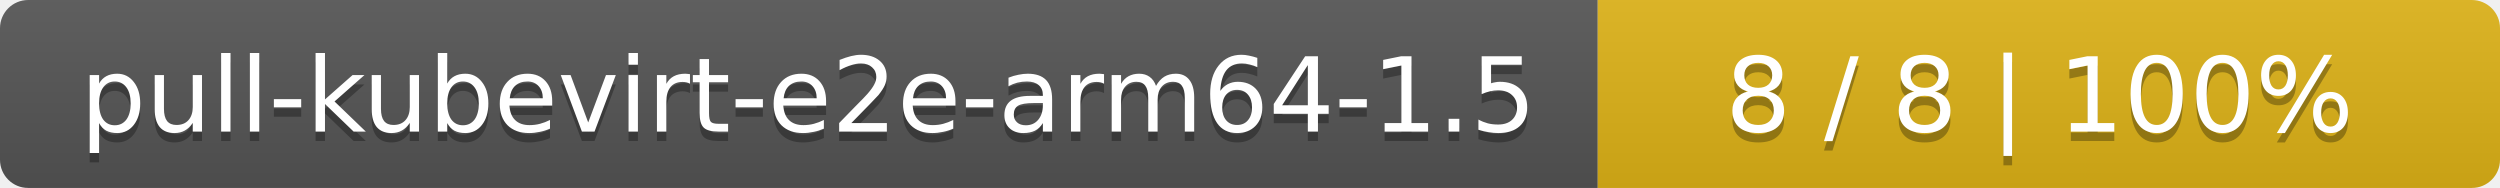
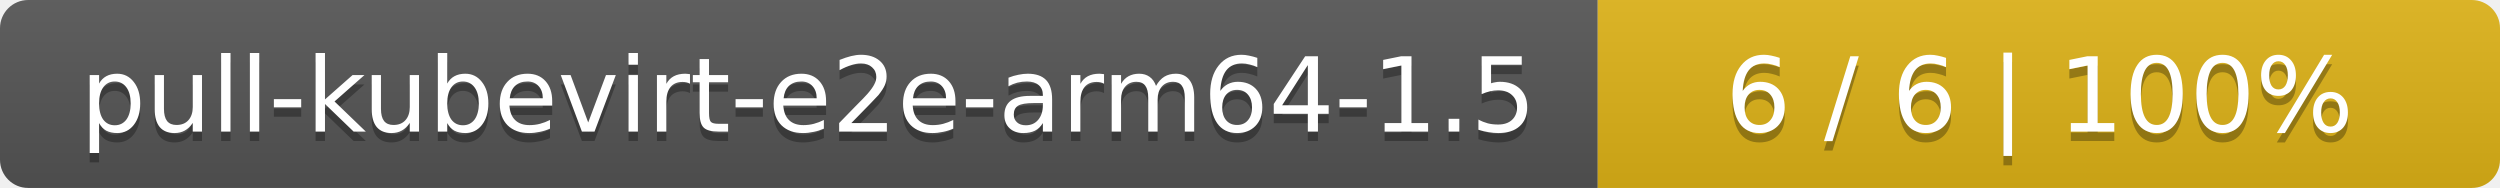
<svg xmlns="http://www.w3.org/2000/svg" width="266" height="20">
  <linearGradient id="smooth" x2="0" y2="100%">
    <stop offset="0" stop-color="#bbb" stop-opacity=".1" />
    <stop offset="1" stop-opacity=".1" />
  </linearGradient>
  <mask id="round">
    <rect width="266" height="20" rx="3" fill="#fff" />
  </mask>
  <g mask="url(#round)">
    <rect width="170" height="20" fill="#555" />
    <rect x="170" width="96" height="20" fill="#dfb317" />
    <rect width="266" height="20" fill="url(#smooth)" />
  </g>
  <g fill="#fff" text-anchor="middle" font-family="DejaVu Sans,Verdana,Geneva,sans-serif" font-size="11">
    <text x="86" y="15" fill="#010101" fill-opacity=".3">pull-kubevirt-e2e-arm64-1.5</text>
    <text x="86" y="14">pull-kubevirt-e2e-arm64-1.5</text>
-     <text x="217" y="15" fill="#010101" fill-opacity=".3">8 / 8    |    100%</text>
-     <text x="217" y="14">8 / 8    |    100%</text>
+     <text x="217" y="15" fill="#010101" fill-opacity=".3">6 / 6    |    100%</text>
+     <text x="217" y="14">6 / 6    |    100%</text>
  </g>
</svg>
